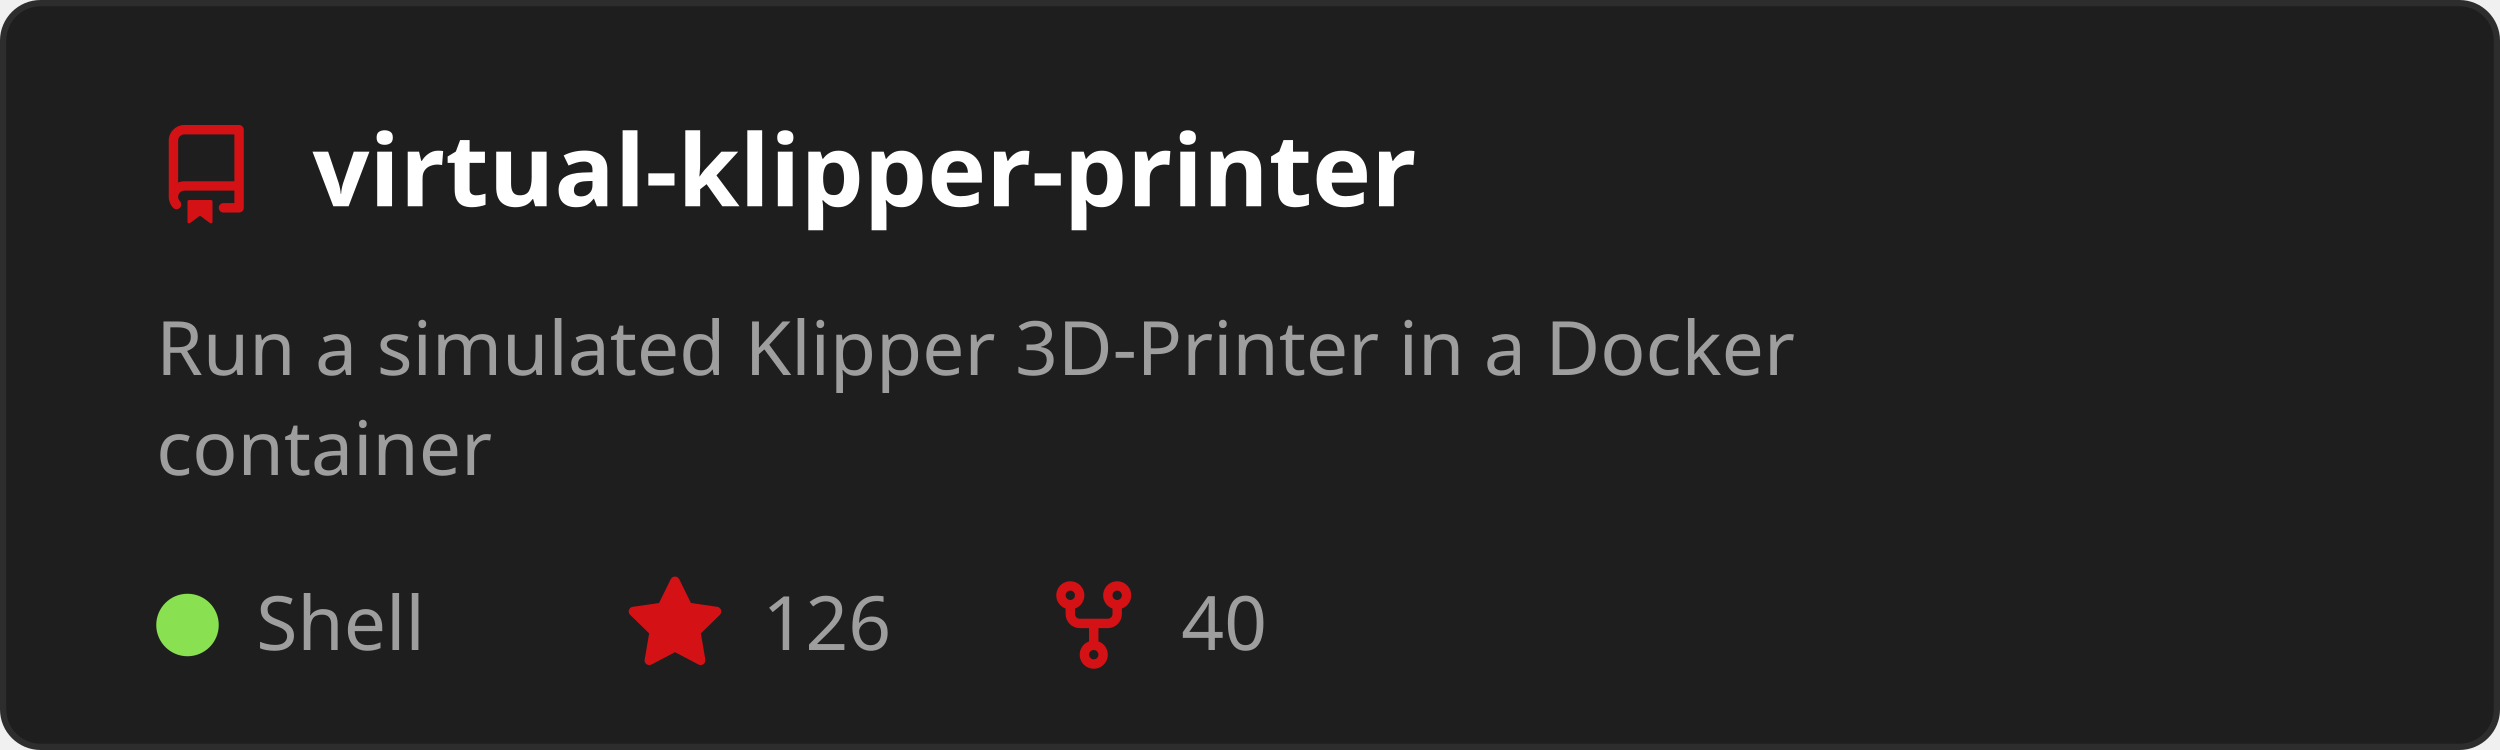
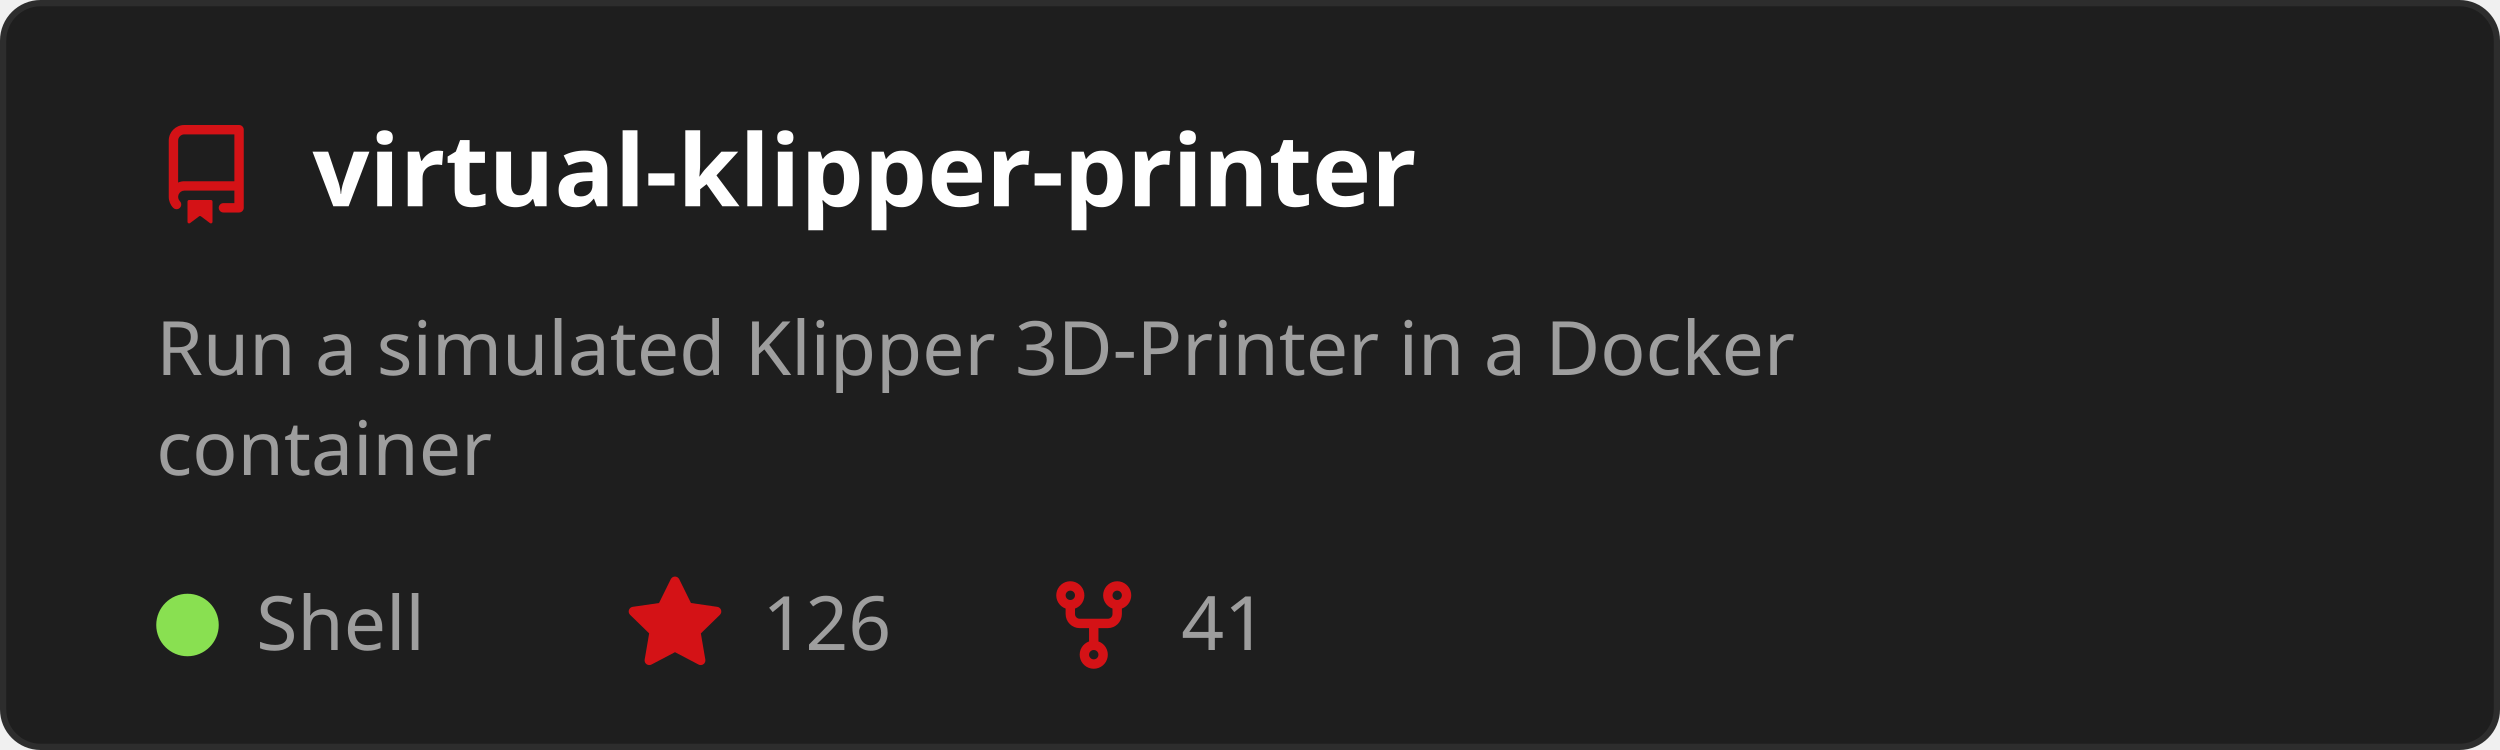
<svg xmlns="http://www.w3.org/2000/svg" width="400" height="120" viewBox="0 0 400 120" role="img" aria-labelledby="t">
  <style>
    text { font-family: 'Segoe UI', Ubuntu, Sans-Serif; }
    .title { fill: #ffffff; font-size: 16px; font-weight: 600; }
    .desc { fill: #9e9e9e; font-size: 12px; }
    .stat { fill: #9e9e9e; font-size: 12px; }
  </style>
  <rect x="0.5" y="0.5" width="399" height="119" rx="6" fill="#1e1e1e" stroke="#2d2d2d" />
  <g transform="translate(25,20)">
    <path d="M2 2.5A2.5 2.5 0 0 1 4.5 0h8.75a.75.75 0 0 1 .75.75v12.5a.75.75 0 0 1-.75.75h-2.5a.75.75 0 0 1 0-1.5h1.75v-2h-8a1 1 0 0 0-.714 1.7.75.75 0 1 1-1.072 1.05A2.495 2.495 0 0 1 2 11.5Zm10.5-1h-8a1 1 0 0 0-1 1v6.708A2.486 2.486 0 0 1 4.5 9h8ZM5 12.25a.25.25 0 0 1 .25-.25h3.5a.25.25 0 0 1 .25.25v3.25a.25.25 0 0 1-.4.2l-1.45-1.087a.249.249 0 0 0-.3 0L5.4 15.7a.25.25 0 0 1-.4-.2Z" fill="#D41216" />
  </g>
  <text x="50" y="33" class="title">virtual-klipper-printer</text>
  <text x="25" y="60" class="desc">
    <tspan x="25" dy="0">Run a simulated Klipper 3D-Printer in a Docker</tspan>
    <tspan x="25" dy="16">container</tspan>
  </text>
  <circle cx="30" cy="100" r="5" fill="#89e051" />
  <text x="41" y="104" class="stat">Shell</text>
  <g transform="translate(100,92)">
    <path d="M8 .25a.75.75 0 0 1 .673.418l1.882 3.815 4.21.612a.75.75 0 0 1 .416 1.279l-3.046 2.97.719 4.192a.751.751 0 0 1-1.088.791L8 12.347l-3.766 1.98a.75.75 0 0 1-1.088-.79l.72-4.194L.818 6.374a.75.75 0 0 1 .416-1.28l4.21-.611L7.327.668A.75.75 0 0 1 8 .25Z" fill="#D41216" />
  </g>
  <text x="122" y="104" class="stat">126</text>
  <g transform="translate(167,92)">
    <path d="M5 5.372v.878c0 .414.336.75.75.75h4.5a.75.75 0 0 0 .75-.75v-.878a2.25 2.25 0 1 1 1.5 0v.878a2.25 2.25 0 0 1-2.25 2.25h-1.5v2.128a2.251 2.251 0 1 1-1.5 0V8.5h-1.5A2.25 2.25 0 0 1 3.5 6.25v-.878a2.25 2.25 0 1 1 1.5 0ZM5 3.25a.75.75 0 1 0-1.5 0 .75.75 0 0 0 1.5 0Zm6.75.75a.75.75 0 1 0 0-1.5.75.75 0 0 0 0 1.5Zm-3 8.75a.75.75 0 1 0-1.5 0 .75.75 0 0 0 1.5 0Z" fill="#D41216" />
  </g>
-   <text x="189" y="104" class="stat">40</text>
+   <text x="189" y="104" class="stat">41</text>
</svg>
